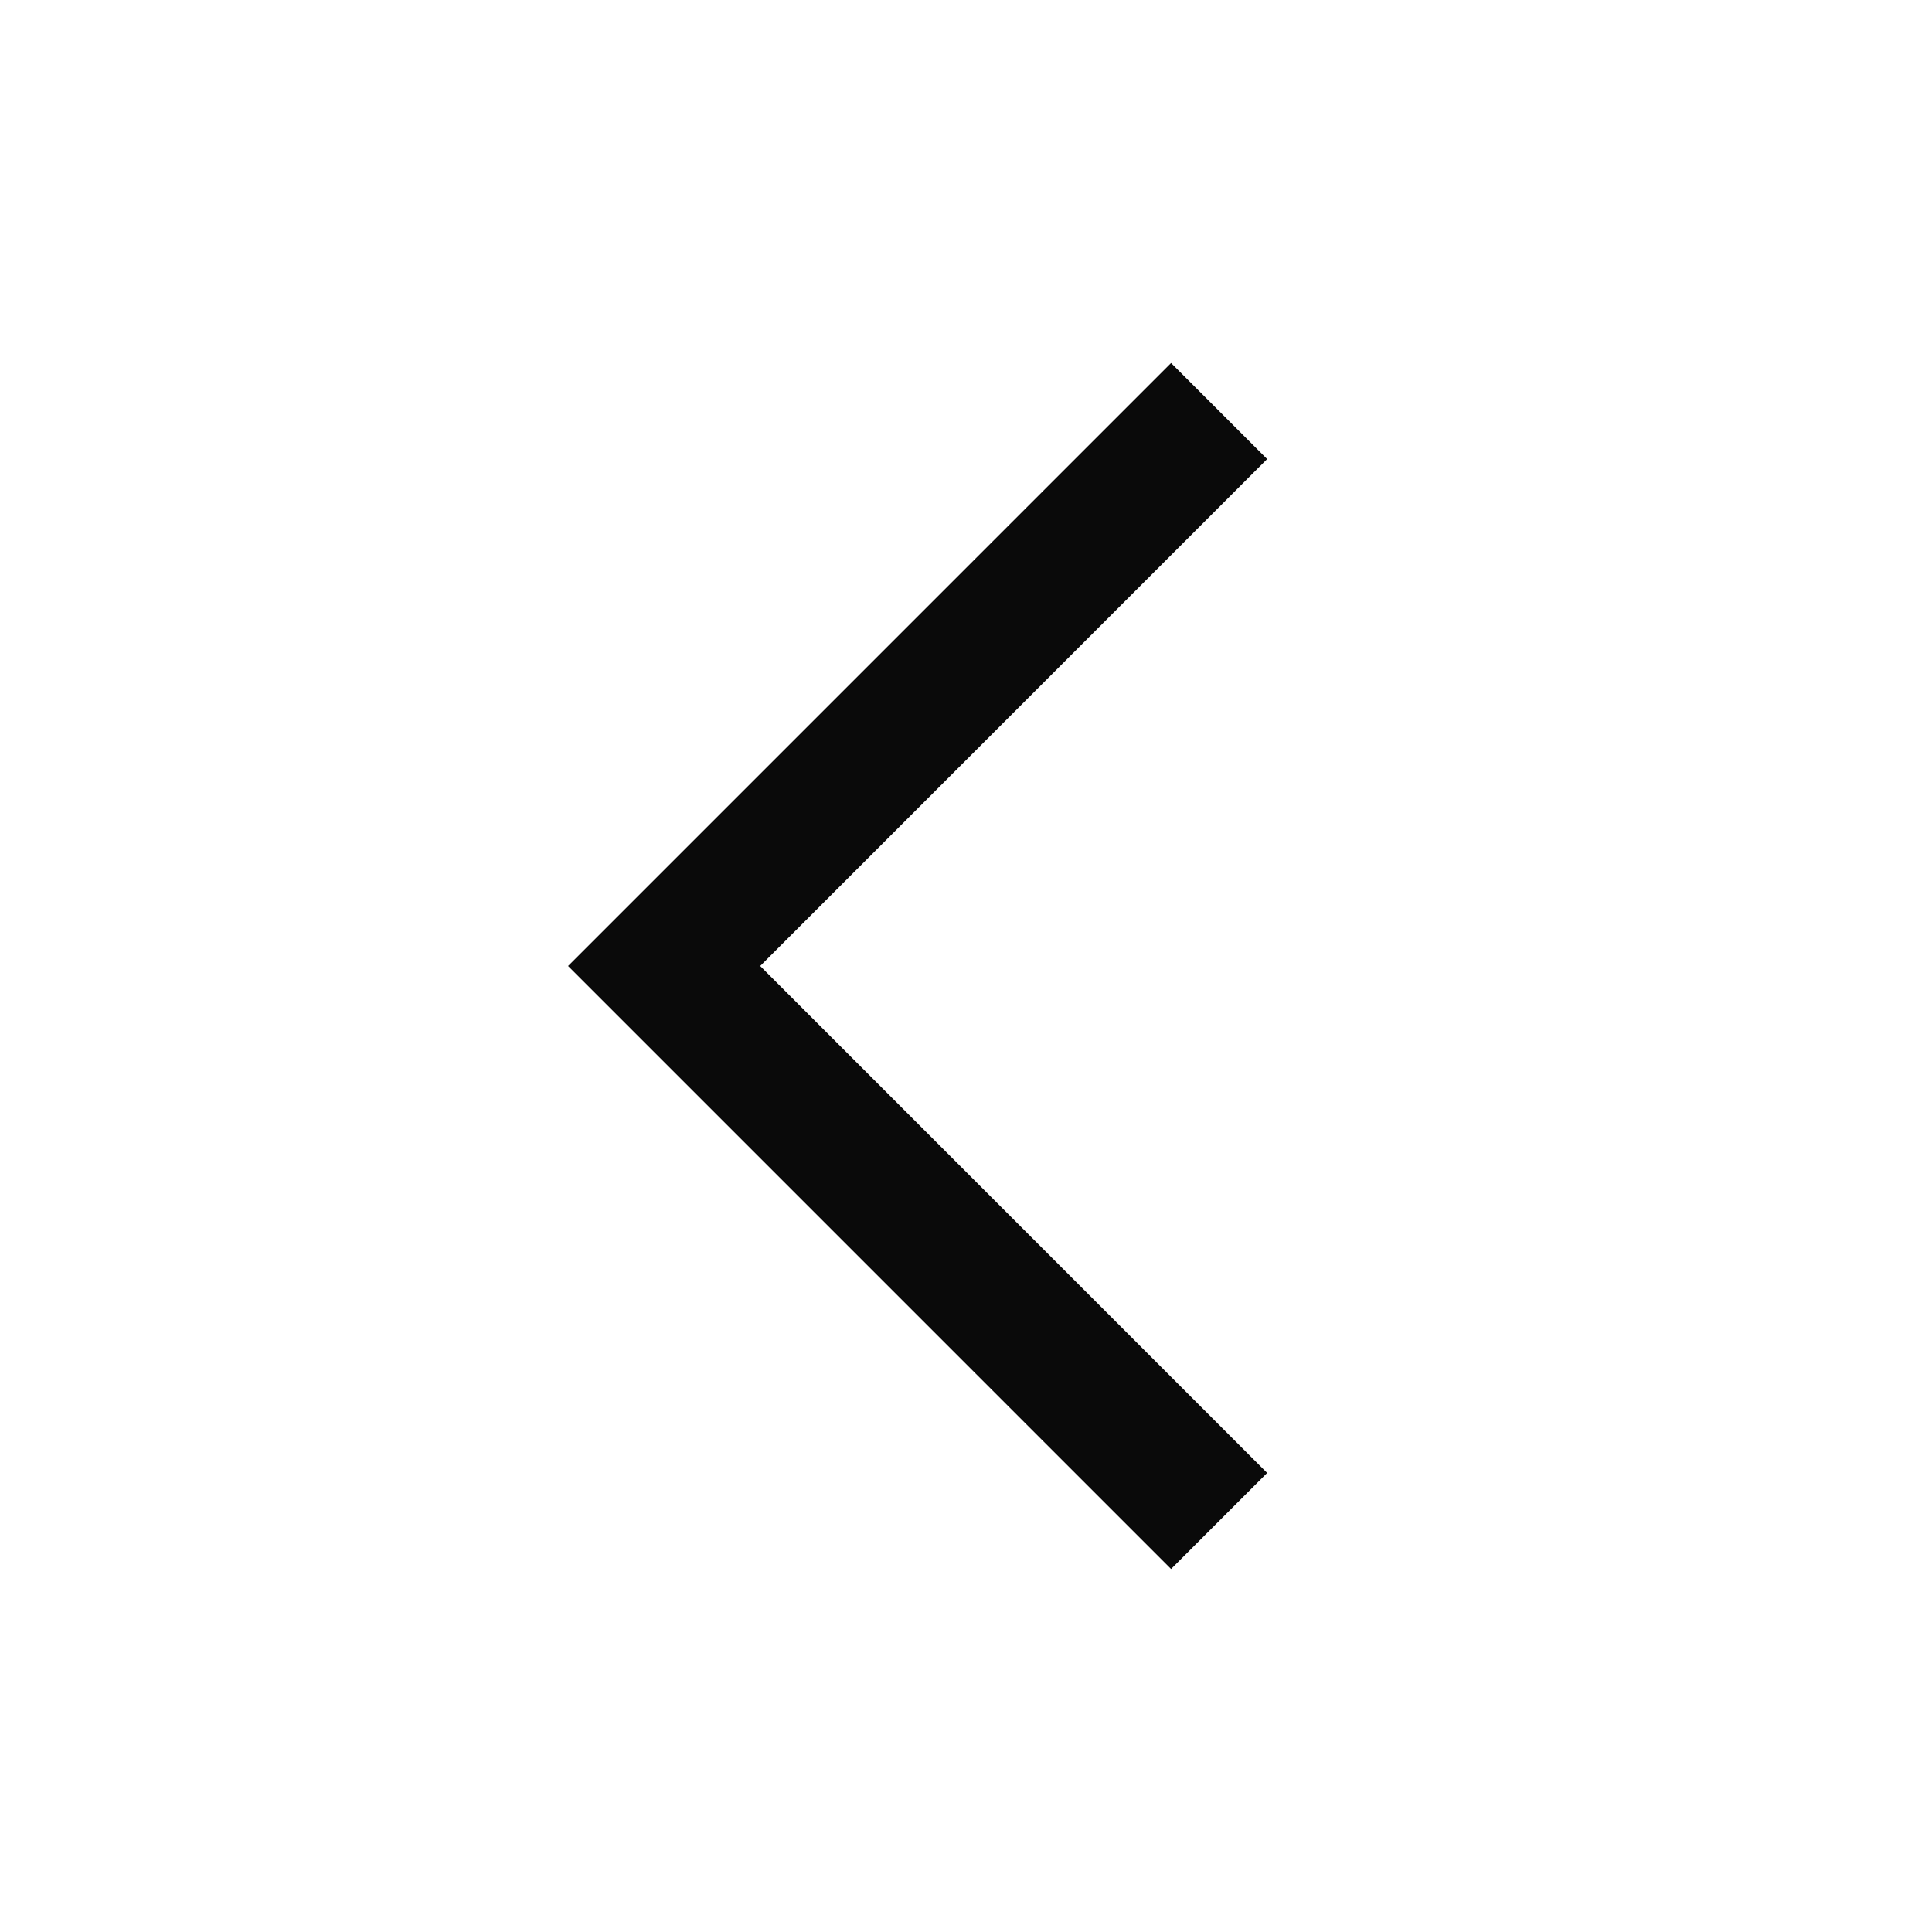
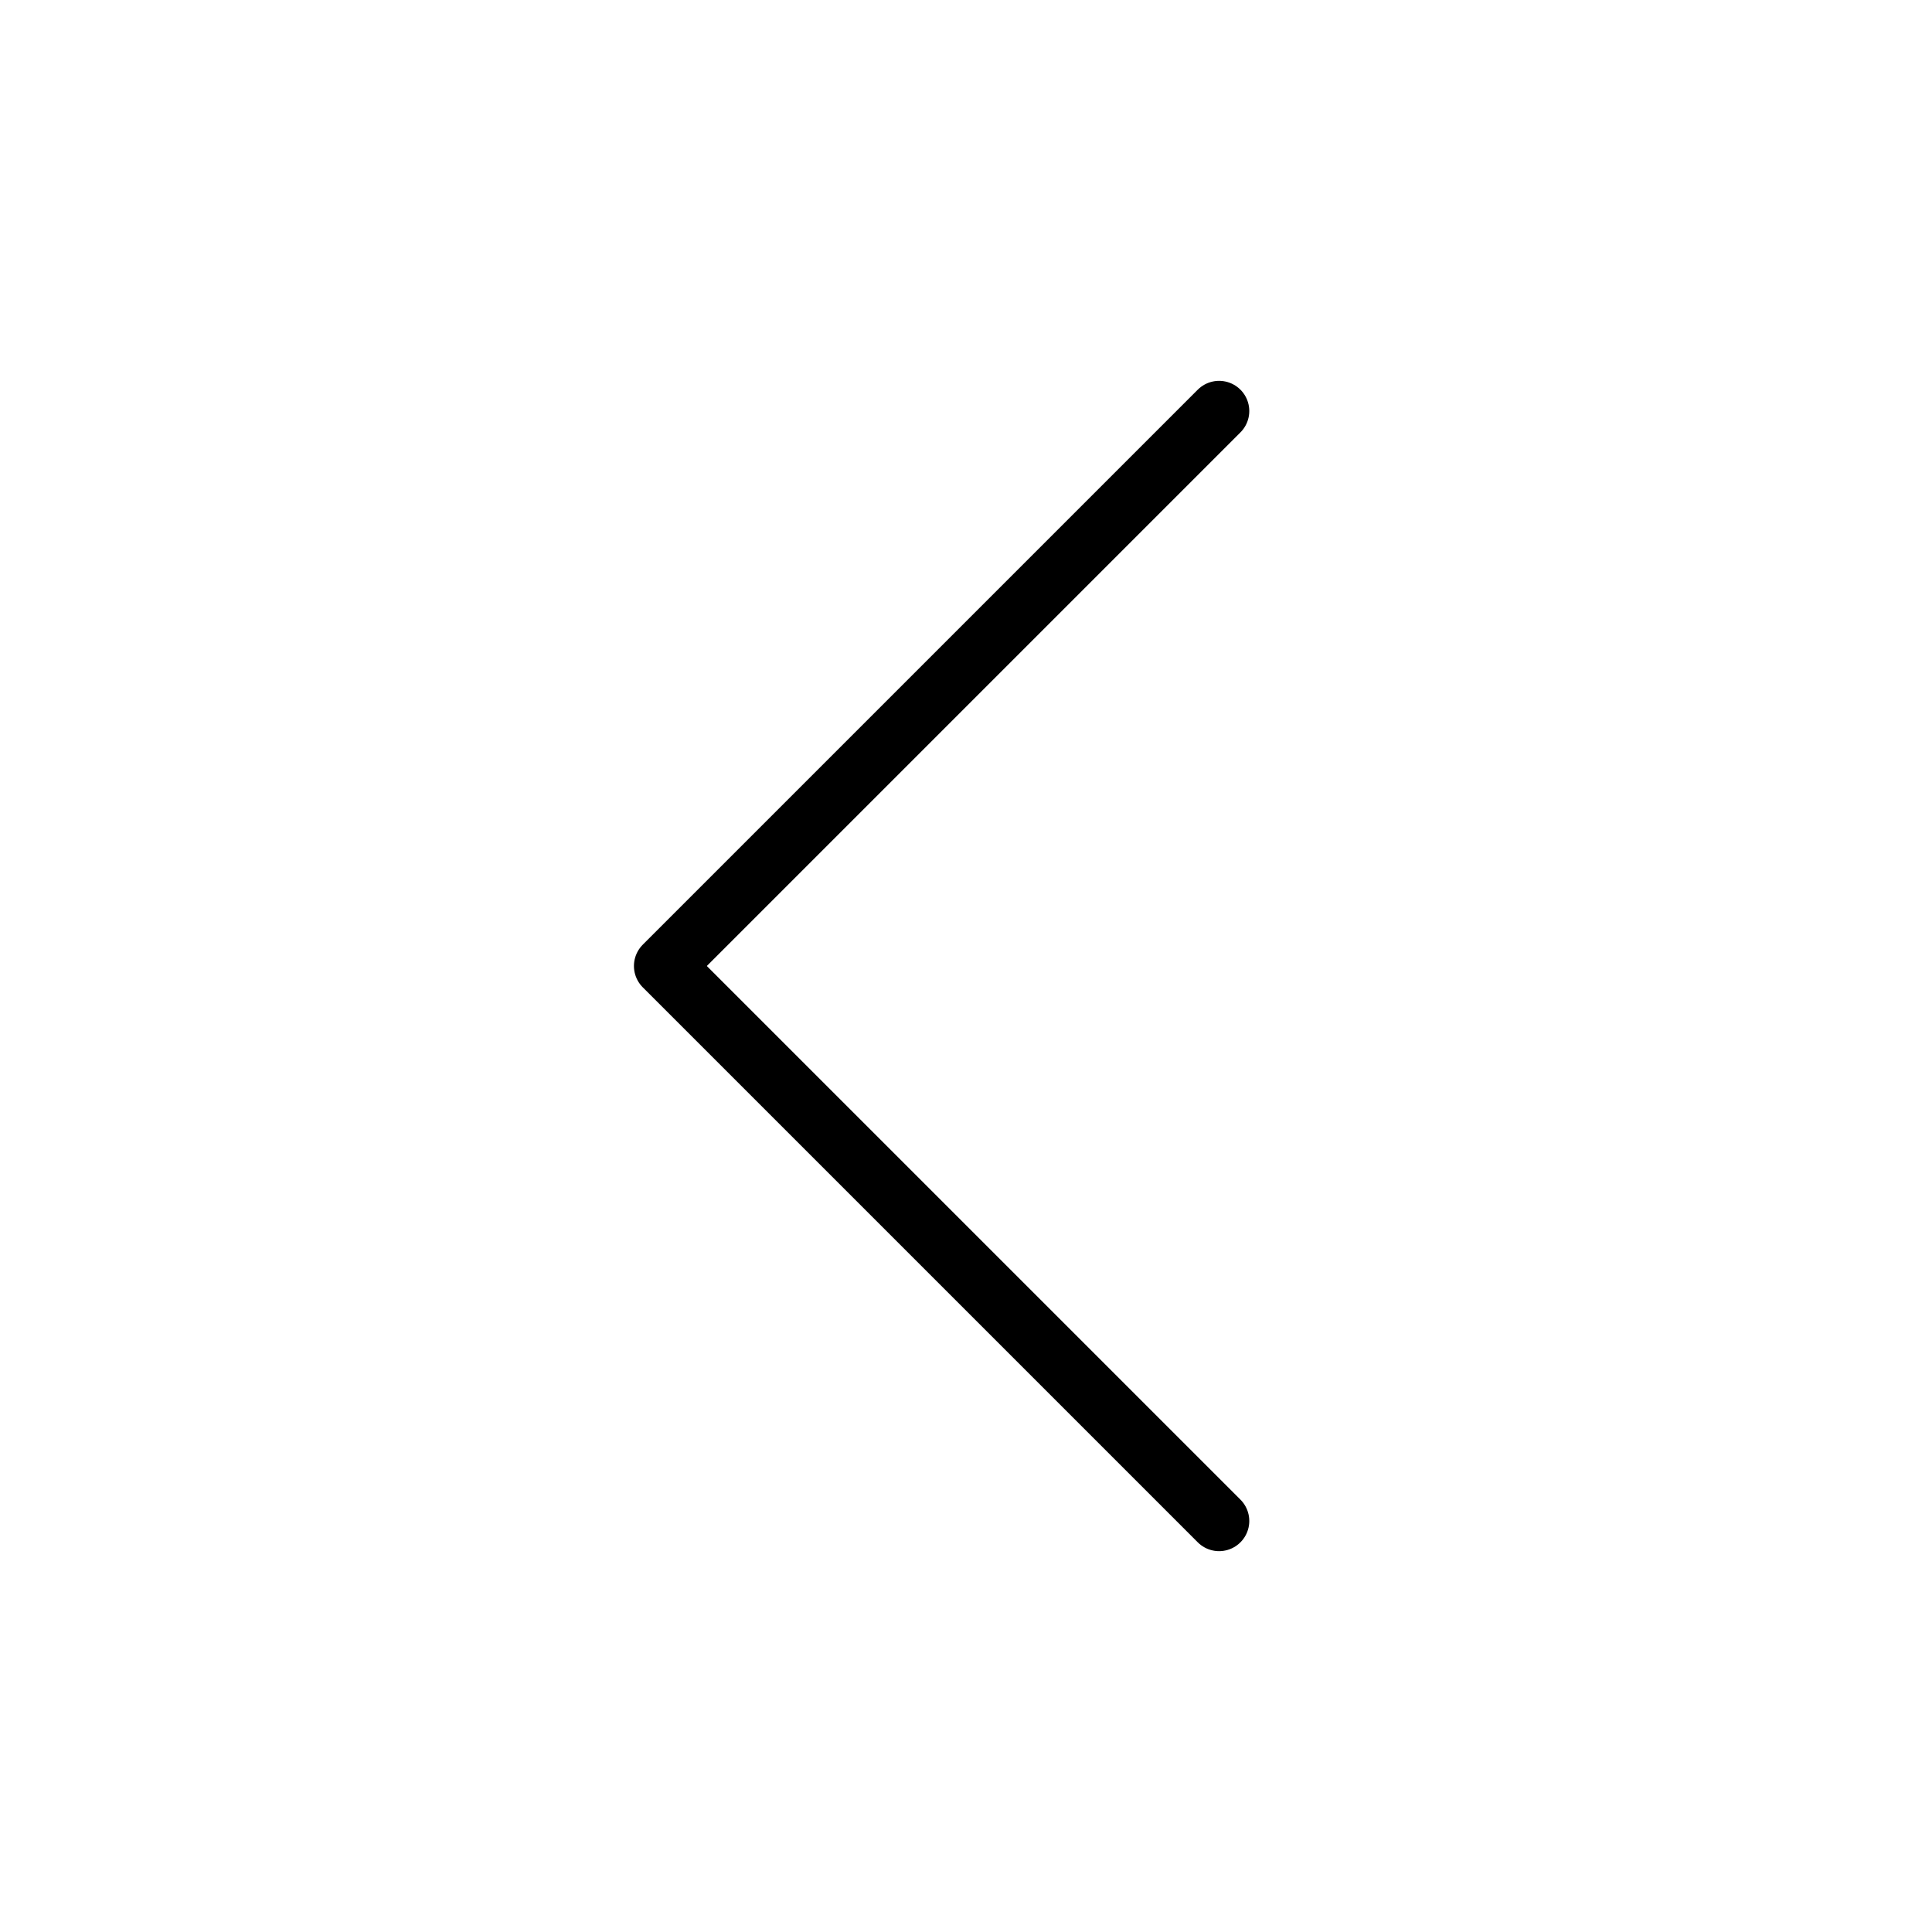
- <svg xmlns="http://www.w3.org/2000/svg" width="32" height="32" viewBox="0 0 32 32" fill="none">
-   <path d="M20.192 6.808L11 16L20.192 25.192" stroke="#0A0A0A" stroke-width="2.25" />
+ <svg xmlns="http://www.w3.org/2000/svg" viewBox="0 0 32 32" stroke="currentColor" fill="none" stroke-linecap="round" stroke-linejoin="round">
+   <path d="M20.192 6.808L11 16L20.192 25.192" />
</svg>
